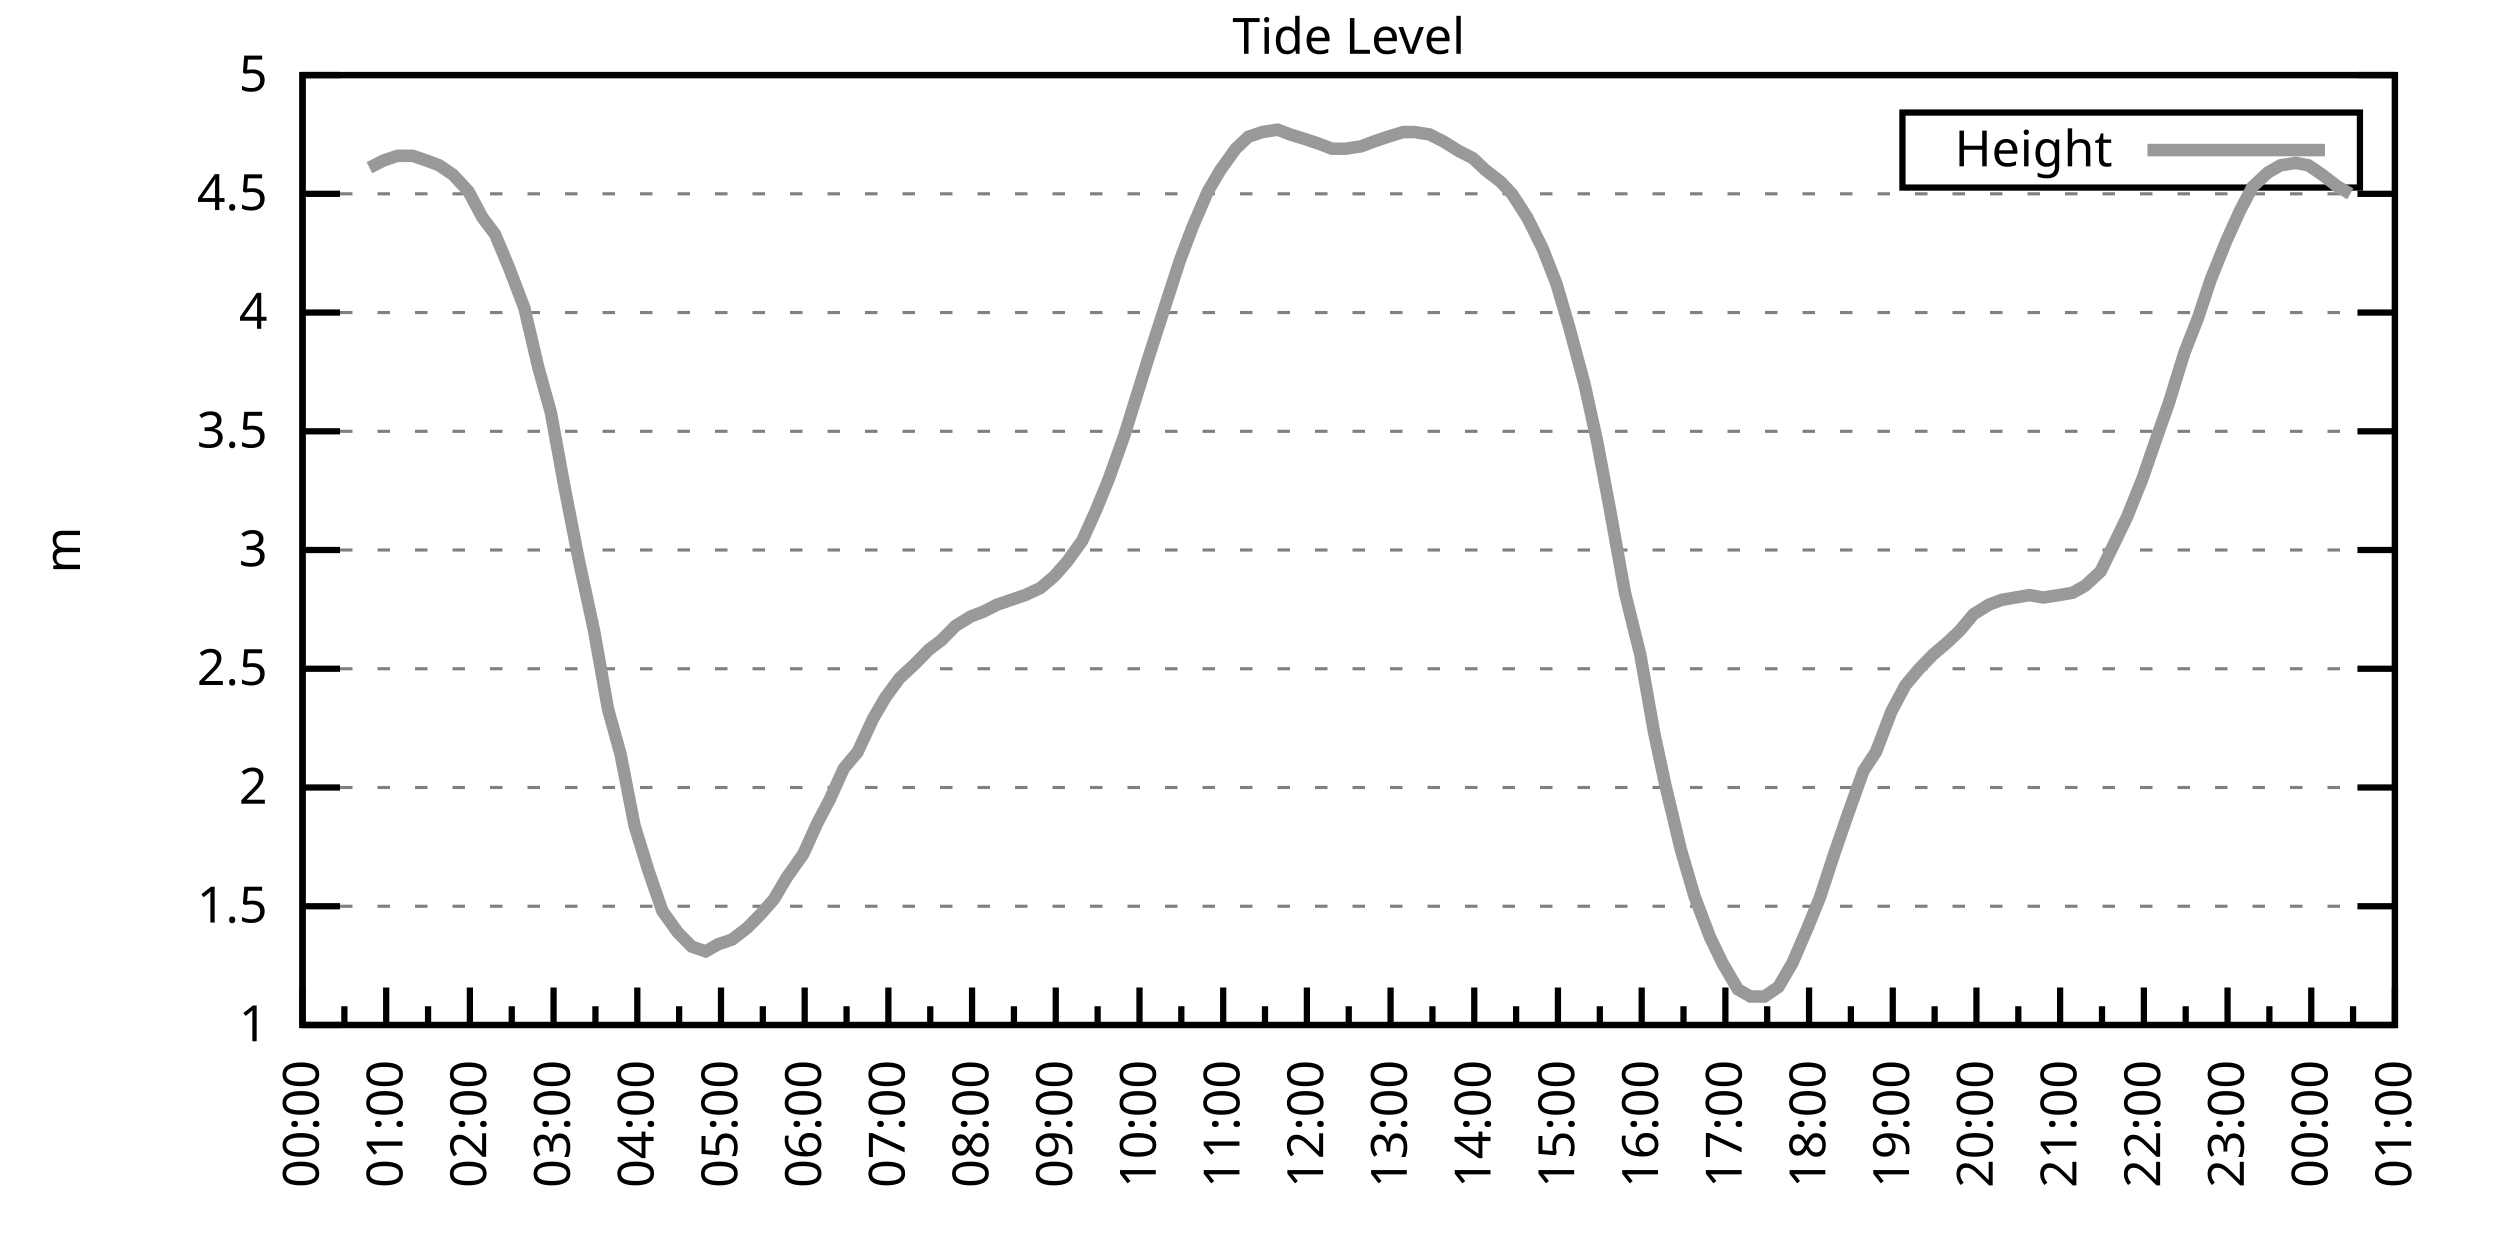
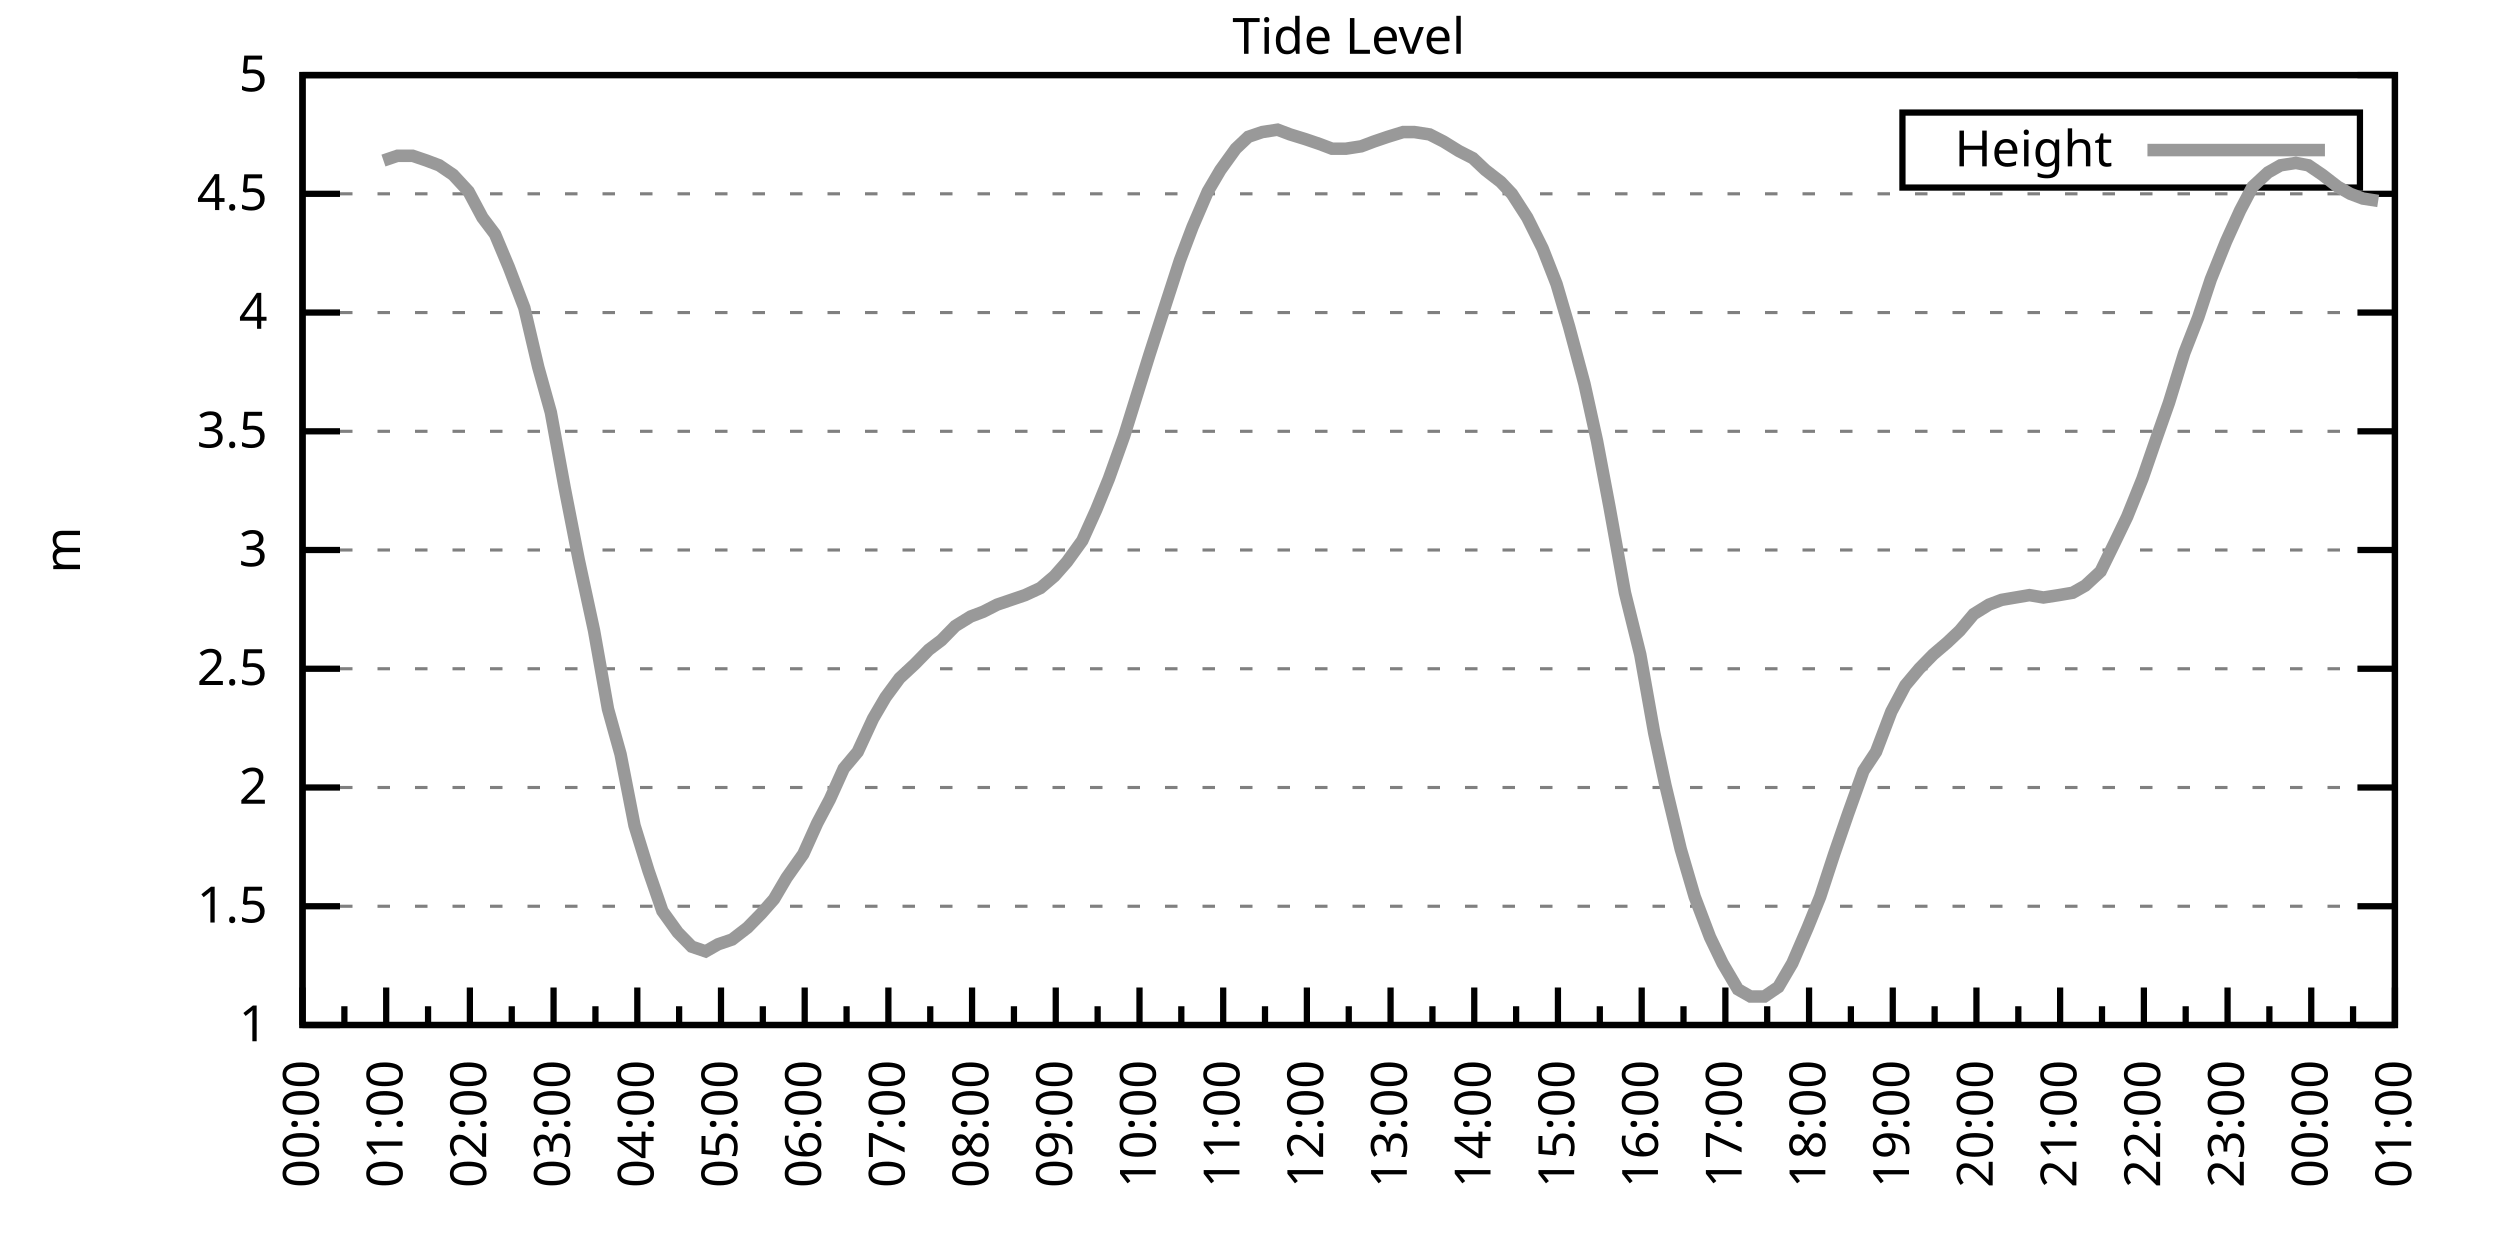
<svg xmlns="http://www.w3.org/2000/svg" xmlns:xlink="http://www.w3.org/1999/xlink" width="400" height="200" viewBox="0 0 400 200">
  <g id="gnuplot_canvas">
    <rect x="0" y="0" width="400" height="200" fill="none" />
    <defs>
      <circle id="gpDot" r="0.5" stroke-width="0.5" stroke="currentColor" />
      <path id="gpPt0" stroke-width="0.333" stroke="currentColor" d="M-1,0 h2 M0,-1 v2" />
      <path id="gpPt1" stroke-width="0.333" stroke="currentColor" d="M-1,-1 L1,1 M1,-1 L-1,1" />
      <path id="gpPt2" stroke-width="0.333" stroke="currentColor" d="M-1,0 L1,0 M0,-1 L0,1 M-1,-1 L1,1 M-1,1 L1,-1" />
      <rect id="gpPt3" stroke-width="0.333" stroke="currentColor" x="-1" y="-1" width="2" height="2" />
      <rect id="gpPt4" stroke-width="0.333" stroke="currentColor" fill="currentColor" x="-1" y="-1" width="2" height="2" />
      <circle id="gpPt5" stroke-width="0.333" stroke="currentColor" cx="0" cy="0" r="1" />
      <use xlink:href="#gpPt5" id="gpPt6" fill="currentColor" stroke="none" />
      <path id="gpPt7" stroke-width="0.333" stroke="currentColor" d="M0,-1.33 L-1.33,0.67 L1.33,0.67 z" />
      <use xlink:href="#gpPt7" id="gpPt8" fill="currentColor" stroke="none" />
      <use xlink:href="#gpPt7" id="gpPt9" stroke="currentColor" transform="rotate(180)" />
      <use xlink:href="#gpPt9" id="gpPt10" fill="currentColor" stroke="none" />
      <use xlink:href="#gpPt3" id="gpPt11" stroke="currentColor" transform="rotate(45)" />
      <use xlink:href="#gpPt11" id="gpPt12" fill="currentColor" stroke="none" />
      <path id="gpPt13" stroke-width="0.333" stroke="currentColor" d="M0,1.330 L1.265,0.411 L0.782,-1.067 L-0.782,-1.076 L-1.265,0.411 z" />
      <use xlink:href="#gpPt13" id="gpPt14" fill="currentColor" stroke="none" />
      <filter id="textbox" filterUnits="objectBoundingBox" x="0" y="0" height="1" width="1">
        <feFlood flood-color="white" flood-opacity="1" result="bgnd" />
        <feComposite in="SourceGraphic" in2="bgnd" operator="atop" />
      </filter>
      <filter id="greybox" filterUnits="objectBoundingBox" x="0" y="0" height="1" width="1">
        <feFlood flood-color="lightgrey" flood-opacity="1" result="grey" />
        <feComposite in="SourceGraphic" in2="grey" operator="atop" />
      </filter>
    </defs>
    <g fill="none" color="white" stroke="currentColor" stroke-width="1.00" stroke-linecap="butt" stroke-linejoin="miter">
</g>
    <g fill="none" color="black" stroke="currentColor" stroke-width="1.00" stroke-linecap="butt" stroke-linejoin="miter">
      <g stroke="none" shape-rendering="crispEdges">
        <polygon fill="rgb(255, 255, 255)" points="48.40,164.00 383.18,164.00 383.18,12.02 48.40,12.02 " />
      </g>
    </g>
    <g fill="none" color="black" stroke="currentColor" stroke-width="1.00" stroke-linecap="butt" stroke-linejoin="miter">
</g>
    <g fill="none" color="black" stroke="black" stroke-width="0.50" stroke-linecap="butt" stroke-linejoin="miter">
</g>
    <g fill="none" color="gray" stroke="currentColor" stroke-width="0.50" stroke-linecap="butt" stroke-linejoin="miter">
      <path stroke="gray" stroke-dasharray="2,4" class="gridline" d="M48.40,164.00 L383.19,164.00  " />
    </g>
    <g fill="none" color="gray" stroke="gray" stroke-width="1.00" stroke-linecap="butt" stroke-linejoin="miter">
</g>
    <g fill="none" color="black" stroke="currentColor" stroke-width="1.00" stroke-linecap="butt" stroke-linejoin="miter">
      <path stroke="black" d="M48.40,164.00 L54.40,164.00 M383.19,164.00 L377.19,164.00  " />
      <g transform="translate(42.80,166.60)" stroke="none" fill="black" font-family="Sans" font-size="8.00" text-anchor="end">
        <text>
          <tspan font-family="Sans"> 1</tspan>
        </text>
      </g>
    </g>
    <g fill="none" color="black" stroke="currentColor" stroke-width="1.00" stroke-linecap="butt" stroke-linejoin="miter">
</g>
    <g fill="none" color="black" stroke="black" stroke-width="0.50" stroke-linecap="butt" stroke-linejoin="miter">
</g>
    <g fill="none" color="gray" stroke="currentColor" stroke-width="0.50" stroke-linecap="butt" stroke-linejoin="miter">
      <path stroke="gray" stroke-dasharray="2,4" class="gridline" d="M48.40,145.00 L383.19,145.00  " />
    </g>
    <g fill="none" color="gray" stroke="gray" stroke-width="1.00" stroke-linecap="butt" stroke-linejoin="miter">
</g>
    <g fill="none" color="black" stroke="currentColor" stroke-width="1.00" stroke-linecap="butt" stroke-linejoin="miter">
      <path stroke="black" d="M48.40,145.00 L54.40,145.00 M383.19,145.00 L377.19,145.00  " />
      <g transform="translate(42.80,147.60)" stroke="none" fill="black" font-family="Sans" font-size="8.00" text-anchor="end">
        <text>
          <tspan font-family="Sans"> 1.5</tspan>
        </text>
      </g>
    </g>
    <g fill="none" color="black" stroke="currentColor" stroke-width="1.00" stroke-linecap="butt" stroke-linejoin="miter">
</g>
    <g fill="none" color="black" stroke="black" stroke-width="0.50" stroke-linecap="butt" stroke-linejoin="miter">
</g>
    <g fill="none" color="gray" stroke="currentColor" stroke-width="0.50" stroke-linecap="butt" stroke-linejoin="miter">
      <path stroke="gray" stroke-dasharray="2,4" class="gridline" d="M48.40,126.00 L383.19,126.00  " />
    </g>
    <g fill="none" color="gray" stroke="gray" stroke-width="1.00" stroke-linecap="butt" stroke-linejoin="miter">
</g>
    <g fill="none" color="black" stroke="currentColor" stroke-width="1.00" stroke-linecap="butt" stroke-linejoin="miter">
      <path stroke="black" d="M48.40,126.00 L54.40,126.00 M383.19,126.00 L377.19,126.00  " />
      <g transform="translate(42.80,128.60)" stroke="none" fill="black" font-family="Sans" font-size="8.00" text-anchor="end">
        <text>
          <tspan font-family="Sans"> 2</tspan>
        </text>
      </g>
    </g>
    <g fill="none" color="black" stroke="currentColor" stroke-width="1.00" stroke-linecap="butt" stroke-linejoin="miter">
</g>
    <g fill="none" color="black" stroke="black" stroke-width="0.50" stroke-linecap="butt" stroke-linejoin="miter">
</g>
    <g fill="none" color="gray" stroke="currentColor" stroke-width="0.50" stroke-linecap="butt" stroke-linejoin="miter">
      <path stroke="gray" stroke-dasharray="2,4" class="gridline" d="M48.40,107.00 L383.19,107.00  " />
    </g>
    <g fill="none" color="gray" stroke="gray" stroke-width="1.00" stroke-linecap="butt" stroke-linejoin="miter">
</g>
    <g fill="none" color="black" stroke="currentColor" stroke-width="1.00" stroke-linecap="butt" stroke-linejoin="miter">
      <path stroke="black" d="M48.40,107.00 L54.40,107.00 M383.19,107.00 L377.19,107.00  " />
      <g transform="translate(42.80,109.60)" stroke="none" fill="black" font-family="Sans" font-size="8.00" text-anchor="end">
        <text>
          <tspan font-family="Sans"> 2.5</tspan>
        </text>
      </g>
    </g>
    <g fill="none" color="black" stroke="currentColor" stroke-width="1.00" stroke-linecap="butt" stroke-linejoin="miter">
</g>
    <g fill="none" color="black" stroke="black" stroke-width="0.50" stroke-linecap="butt" stroke-linejoin="miter">
</g>
    <g fill="none" color="gray" stroke="currentColor" stroke-width="0.50" stroke-linecap="butt" stroke-linejoin="miter">
      <path stroke="gray" stroke-dasharray="2,4" class="gridline" d="M48.40,88.00 L383.19,88.00  " />
    </g>
    <g fill="none" color="gray" stroke="gray" stroke-width="1.00" stroke-linecap="butt" stroke-linejoin="miter">
</g>
    <g fill="none" color="black" stroke="currentColor" stroke-width="1.00" stroke-linecap="butt" stroke-linejoin="miter">
      <path stroke="black" d="M48.40,88.00 L54.40,88.00 M383.19,88.00 L377.19,88.00  " />
      <g transform="translate(42.80,90.60)" stroke="none" fill="black" font-family="Sans" font-size="8.00" text-anchor="end">
        <text>
          <tspan font-family="Sans"> 3</tspan>
        </text>
      </g>
    </g>
    <g fill="none" color="black" stroke="currentColor" stroke-width="1.00" stroke-linecap="butt" stroke-linejoin="miter">
</g>
    <g fill="none" color="black" stroke="black" stroke-width="0.50" stroke-linecap="butt" stroke-linejoin="miter">
</g>
    <g fill="none" color="gray" stroke="currentColor" stroke-width="0.50" stroke-linecap="butt" stroke-linejoin="miter">
      <path stroke="gray" stroke-dasharray="2,4" class="gridline" d="M48.40,69.01 L383.19,69.01  " />
    </g>
    <g fill="none" color="gray" stroke="gray" stroke-width="1.00" stroke-linecap="butt" stroke-linejoin="miter">
</g>
    <g fill="none" color="black" stroke="currentColor" stroke-width="1.00" stroke-linecap="butt" stroke-linejoin="miter">
      <path stroke="black" d="M48.40,69.01 L54.40,69.01 M383.19,69.01 L377.19,69.01  " />
      <g transform="translate(42.80,71.61)" stroke="none" fill="black" font-family="Sans" font-size="8.00" text-anchor="end">
        <text>
          <tspan font-family="Sans"> 3.5</tspan>
        </text>
      </g>
    </g>
    <g fill="none" color="black" stroke="currentColor" stroke-width="1.00" stroke-linecap="butt" stroke-linejoin="miter">
</g>
    <g fill="none" color="black" stroke="black" stroke-width="0.50" stroke-linecap="butt" stroke-linejoin="miter">
</g>
    <g fill="none" color="gray" stroke="currentColor" stroke-width="0.50" stroke-linecap="butt" stroke-linejoin="miter">
      <path stroke="gray" stroke-dasharray="2,4" class="gridline" d="M48.40,50.01 L383.19,50.01  " />
    </g>
    <g fill="none" color="gray" stroke="gray" stroke-width="1.00" stroke-linecap="butt" stroke-linejoin="miter">
</g>
    <g fill="none" color="black" stroke="currentColor" stroke-width="1.00" stroke-linecap="butt" stroke-linejoin="miter">
      <path stroke="black" d="M48.40,50.01 L54.40,50.01 M383.19,50.01 L377.19,50.01  " />
      <g transform="translate(42.80,52.61)" stroke="none" fill="black" font-family="Sans" font-size="8.00" text-anchor="end">
        <text>
          <tspan font-family="Sans"> 4</tspan>
        </text>
      </g>
    </g>
    <g fill="none" color="black" stroke="currentColor" stroke-width="1.00" stroke-linecap="butt" stroke-linejoin="miter">
</g>
    <g fill="none" color="black" stroke="black" stroke-width="0.50" stroke-linecap="butt" stroke-linejoin="miter">
</g>
    <g fill="none" color="gray" stroke="currentColor" stroke-width="0.50" stroke-linecap="butt" stroke-linejoin="miter">
      <path stroke="gray" stroke-dasharray="2,4" class="gridline" d="M48.40,31.01 L383.19,31.01  " />
    </g>
    <g fill="none" color="gray" stroke="gray" stroke-width="1.00" stroke-linecap="butt" stroke-linejoin="miter">
</g>
    <g fill="none" color="black" stroke="currentColor" stroke-width="1.00" stroke-linecap="butt" stroke-linejoin="miter">
      <path stroke="black" d="M48.40,31.01 L54.40,31.01 M383.19,31.01 L377.19,31.01  " />
      <g transform="translate(42.80,33.61)" stroke="none" fill="black" font-family="Sans" font-size="8.00" text-anchor="end">
        <text>
          <tspan font-family="Sans"> 4.5</tspan>
        </text>
      </g>
    </g>
    <g fill="none" color="black" stroke="currentColor" stroke-width="1.00" stroke-linecap="butt" stroke-linejoin="miter">
</g>
    <g fill="none" color="black" stroke="black" stroke-width="0.50" stroke-linecap="butt" stroke-linejoin="miter">
</g>
    <g fill="none" color="gray" stroke="currentColor" stroke-width="0.50" stroke-linecap="butt" stroke-linejoin="miter">
      <path stroke="gray" stroke-dasharray="2,4" class="gridline" d="M48.40,12.01 L383.19,12.01  " />
    </g>
    <g fill="none" color="gray" stroke="gray" stroke-width="1.00" stroke-linecap="butt" stroke-linejoin="miter">
</g>
    <g fill="none" color="black" stroke="currentColor" stroke-width="1.00" stroke-linecap="butt" stroke-linejoin="miter">
      <path stroke="black" d="M48.40,12.01 L54.40,12.01 M383.19,12.01 L377.19,12.01  " />
      <g transform="translate(42.80,14.61)" stroke="none" fill="black" font-family="Sans" font-size="8.00" text-anchor="end">
        <text>
          <tspan font-family="Sans"> 5</tspan>
        </text>
      </g>
    </g>
    <g fill="none" color="black" stroke="currentColor" stroke-width="1.00" stroke-linecap="butt" stroke-linejoin="miter">
      <path stroke="black" d="M48.40,164.00 L48.40,158.00  " />
      <g transform="translate(51.00,169.60) rotate(270)" stroke="none" fill="black" font-family="Sans" font-size="8.00" text-anchor="end">
        <text>
          <tspan font-family="Sans">00:00</tspan>
        </text>
      </g>
    </g>
    <g fill="none" color="black" stroke="currentColor" stroke-width="1.00" stroke-linecap="butt" stroke-linejoin="miter">
      <path stroke="black" d="M55.10,164.00 L55.10,161.00 M61.79,164.00 L61.79,158.00  " />
      <g transform="translate(64.39,169.60) rotate(270)" stroke="none" fill="black" font-family="Sans" font-size="8.00" text-anchor="end">
        <text>
          <tspan font-family="Sans">01:00</tspan>
        </text>
      </g>
    </g>
    <g fill="none" color="black" stroke="currentColor" stroke-width="1.00" stroke-linecap="butt" stroke-linejoin="miter">
      <path stroke="black" d="M68.49,164.00 L68.49,161.00 M75.18,164.00 L75.18,158.00  " />
      <g transform="translate(77.78,169.60) rotate(270)" stroke="none" fill="black" font-family="Sans" font-size="8.00" text-anchor="end">
        <text>
          <tspan font-family="Sans">02:00</tspan>
        </text>
      </g>
    </g>
    <g fill="none" color="black" stroke="currentColor" stroke-width="1.00" stroke-linecap="butt" stroke-linejoin="miter">
      <path stroke="black" d="M81.88,164.00 L81.88,161.00 M88.57,164.00 L88.57,158.00  " />
      <g transform="translate(91.17,169.60) rotate(270)" stroke="none" fill="black" font-family="Sans" font-size="8.00" text-anchor="end">
        <text>
          <tspan font-family="Sans">03:00</tspan>
        </text>
      </g>
    </g>
    <g fill="none" color="black" stroke="currentColor" stroke-width="1.00" stroke-linecap="butt" stroke-linejoin="miter">
      <path stroke="black" d="M95.27,164.00 L95.27,161.00 M101.97,164.00 L101.97,158.00  " />
      <g transform="translate(104.57,169.60) rotate(270)" stroke="none" fill="black" font-family="Sans" font-size="8.00" text-anchor="end">
        <text>
          <tspan font-family="Sans">04:00</tspan>
        </text>
      </g>
    </g>
    <g fill="none" color="black" stroke="currentColor" stroke-width="1.00" stroke-linecap="butt" stroke-linejoin="miter">
      <path stroke="black" d="M108.66,164.00 L108.66,161.00 M115.36,164.00 L115.36,158.00  " />
      <g transform="translate(117.96,169.60) rotate(270)" stroke="none" fill="black" font-family="Sans" font-size="8.00" text-anchor="end">
        <text>
          <tspan font-family="Sans">05:00</tspan>
        </text>
      </g>
    </g>
    <g fill="none" color="black" stroke="currentColor" stroke-width="1.00" stroke-linecap="butt" stroke-linejoin="miter">
      <path stroke="black" d="M122.05,164.00 L122.05,161.00 M128.75,164.00 L128.75,158.00  " />
      <g transform="translate(131.35,169.60) rotate(270)" stroke="none" fill="black" font-family="Sans" font-size="8.00" text-anchor="end">
        <text>
          <tspan font-family="Sans">06:00</tspan>
        </text>
      </g>
    </g>
    <g fill="none" color="black" stroke="currentColor" stroke-width="1.00" stroke-linecap="butt" stroke-linejoin="miter">
      <path stroke="black" d="M135.45,164.00 L135.45,161.00 M142.14,164.00 L142.14,158.00  " />
      <g transform="translate(144.74,169.60) rotate(270)" stroke="none" fill="black" font-family="Sans" font-size="8.00" text-anchor="end">
        <text>
          <tspan font-family="Sans">07:00</tspan>
        </text>
      </g>
    </g>
    <g fill="none" color="black" stroke="currentColor" stroke-width="1.00" stroke-linecap="butt" stroke-linejoin="miter">
      <path stroke="black" d="M148.84,164.00 L148.84,161.00 M155.53,164.00 L155.53,158.00  " />
      <g transform="translate(158.13,169.60) rotate(270)" stroke="none" fill="black" font-family="Sans" font-size="8.00" text-anchor="end">
        <text>
          <tspan font-family="Sans">08:00</tspan>
        </text>
      </g>
    </g>
    <g fill="none" color="black" stroke="currentColor" stroke-width="1.00" stroke-linecap="butt" stroke-linejoin="miter">
      <path stroke="black" d="M162.23,164.00 L162.23,161.00 M168.92,164.00 L168.92,158.00  " />
      <g transform="translate(171.52,169.60) rotate(270)" stroke="none" fill="black" font-family="Sans" font-size="8.00" text-anchor="end">
        <text>
          <tspan font-family="Sans">09:00</tspan>
        </text>
      </g>
    </g>
    <g fill="none" color="black" stroke="currentColor" stroke-width="1.00" stroke-linecap="butt" stroke-linejoin="miter">
      <path stroke="black" d="M175.62,164.00 L175.62,161.00 M182.32,164.00 L182.32,158.00  " />
      <g transform="translate(184.92,169.60) rotate(270)" stroke="none" fill="black" font-family="Sans" font-size="8.00" text-anchor="end">
        <text>
          <tspan font-family="Sans">10:00</tspan>
        </text>
      </g>
    </g>
    <g fill="none" color="black" stroke="currentColor" stroke-width="1.00" stroke-linecap="butt" stroke-linejoin="miter">
      <path stroke="black" d="M189.01,164.00 L189.01,161.00 M195.71,164.00 L195.71,158.00  " />
      <g transform="translate(198.31,169.60) rotate(270)" stroke="none" fill="black" font-family="Sans" font-size="8.00" text-anchor="end">
        <text>
          <tspan font-family="Sans">11:00</tspan>
        </text>
      </g>
    </g>
    <g fill="none" color="black" stroke="currentColor" stroke-width="1.00" stroke-linecap="butt" stroke-linejoin="miter">
      <path stroke="black" d="M202.40,164.00 L202.40,161.00 M209.10,164.00 L209.10,158.00  " />
      <g transform="translate(211.70,169.60) rotate(270)" stroke="none" fill="black" font-family="Sans" font-size="8.00" text-anchor="end">
        <text>
          <tspan font-family="Sans">12:00</tspan>
        </text>
      </g>
    </g>
    <g fill="none" color="black" stroke="currentColor" stroke-width="1.00" stroke-linecap="butt" stroke-linejoin="miter">
      <path stroke="black" d="M215.80,164.00 L215.80,161.00 M222.49,164.00 L222.49,158.00  " />
      <g transform="translate(225.09,169.60) rotate(270)" stroke="none" fill="black" font-family="Sans" font-size="8.00" text-anchor="end">
        <text>
          <tspan font-family="Sans">13:00</tspan>
        </text>
      </g>
    </g>
    <g fill="none" color="black" stroke="currentColor" stroke-width="1.00" stroke-linecap="butt" stroke-linejoin="miter">
      <path stroke="black" d="M229.19,164.00 L229.19,161.00 M235.88,164.00 L235.88,158.00  " />
      <g transform="translate(238.48,169.60) rotate(270)" stroke="none" fill="black" font-family="Sans" font-size="8.00" text-anchor="end">
        <text>
          <tspan font-family="Sans">14:00</tspan>
        </text>
      </g>
    </g>
    <g fill="none" color="black" stroke="currentColor" stroke-width="1.00" stroke-linecap="butt" stroke-linejoin="miter">
      <path stroke="black" d="M242.58,164.00 L242.58,161.00 M249.27,164.00 L249.27,158.00  " />
      <g transform="translate(251.87,169.60) rotate(270)" stroke="none" fill="black" font-family="Sans" font-size="8.00" text-anchor="end">
        <text>
          <tspan font-family="Sans">15:00</tspan>
        </text>
      </g>
    </g>
    <g fill="none" color="black" stroke="currentColor" stroke-width="1.00" stroke-linecap="butt" stroke-linejoin="miter">
      <path stroke="black" d="M255.97,164.00 L255.97,161.00 M262.67,164.00 L262.67,158.00  " />
      <g transform="translate(265.27,169.60) rotate(270)" stroke="none" fill="black" font-family="Sans" font-size="8.00" text-anchor="end">
        <text>
          <tspan font-family="Sans">16:00</tspan>
        </text>
      </g>
    </g>
    <g fill="none" color="black" stroke="currentColor" stroke-width="1.00" stroke-linecap="butt" stroke-linejoin="miter">
      <path stroke="black" d="M269.36,164.00 L269.36,161.00 M276.06,164.00 L276.06,158.00  " />
      <g transform="translate(278.66,169.60) rotate(270)" stroke="none" fill="black" font-family="Sans" font-size="8.00" text-anchor="end">
        <text>
          <tspan font-family="Sans">17:00</tspan>
        </text>
      </g>
    </g>
    <g fill="none" color="black" stroke="currentColor" stroke-width="1.00" stroke-linecap="butt" stroke-linejoin="miter">
      <path stroke="black" d="M282.75,164.00 L282.75,161.00 M289.45,164.00 L289.45,158.00  " />
      <g transform="translate(292.05,169.60) rotate(270)" stroke="none" fill="black" font-family="Sans" font-size="8.00" text-anchor="end">
        <text>
          <tspan font-family="Sans">18:00</tspan>
        </text>
      </g>
    </g>
    <g fill="none" color="black" stroke="currentColor" stroke-width="1.00" stroke-linecap="butt" stroke-linejoin="miter">
      <path stroke="black" d="M296.14,164.00 L296.14,161.00 M302.84,164.00 L302.84,158.00  " />
      <g transform="translate(305.44,169.60) rotate(270)" stroke="none" fill="black" font-family="Sans" font-size="8.00" text-anchor="end">
        <text>
          <tspan font-family="Sans">19:00</tspan>
        </text>
      </g>
    </g>
    <g fill="none" color="black" stroke="currentColor" stroke-width="1.00" stroke-linecap="butt" stroke-linejoin="miter">
      <path stroke="black" d="M309.54,164.00 L309.54,161.00 M316.23,164.00 L316.23,158.00  " />
      <g transform="translate(318.83,169.60) rotate(270)" stroke="none" fill="black" font-family="Sans" font-size="8.00" text-anchor="end">
        <text>
          <tspan font-family="Sans">20:00</tspan>
        </text>
      </g>
    </g>
    <g fill="none" color="black" stroke="currentColor" stroke-width="1.00" stroke-linecap="butt" stroke-linejoin="miter">
      <path stroke="black" d="M322.93,164.00 L322.93,161.00 M329.62,164.00 L329.62,158.00  " />
      <g transform="translate(332.22,169.60) rotate(270)" stroke="none" fill="black" font-family="Sans" font-size="8.00" text-anchor="end">
        <text>
          <tspan font-family="Sans">21:00</tspan>
        </text>
      </g>
    </g>
    <g fill="none" color="black" stroke="currentColor" stroke-width="1.00" stroke-linecap="butt" stroke-linejoin="miter">
      <path stroke="black" d="M336.32,164.00 L336.32,161.00 M343.02,164.00 L343.02,158.00  " />
      <g transform="translate(345.62,169.60) rotate(270)" stroke="none" fill="black" font-family="Sans" font-size="8.00" text-anchor="end">
        <text>
          <tspan font-family="Sans">22:00</tspan>
        </text>
      </g>
    </g>
    <g fill="none" color="black" stroke="currentColor" stroke-width="1.00" stroke-linecap="butt" stroke-linejoin="miter">
      <path stroke="black" d="M349.71,164.00 L349.71,161.00 M356.41,164.00 L356.41,158.00  " />
      <g transform="translate(359.01,169.60) rotate(270)" stroke="none" fill="black" font-family="Sans" font-size="8.00" text-anchor="end">
        <text>
          <tspan font-family="Sans">23:00</tspan>
        </text>
      </g>
    </g>
    <g fill="none" color="black" stroke="currentColor" stroke-width="1.00" stroke-linecap="butt" stroke-linejoin="miter">
      <path stroke="black" d="M363.10,164.00 L363.10,161.00 M369.80,164.00 L369.80,158.00  " />
      <g transform="translate(372.40,169.60) rotate(270)" stroke="none" fill="black" font-family="Sans" font-size="8.00" text-anchor="end">
        <text>
          <tspan font-family="Sans">00:00</tspan>
        </text>
      </g>
    </g>
    <g fill="none" color="black" stroke="currentColor" stroke-width="1.00" stroke-linecap="butt" stroke-linejoin="miter">
      <path stroke="black" d="M376.49,164.00 L376.49,161.00 M383.19,164.00 L383.19,158.00  " />
      <g transform="translate(385.79,169.60) rotate(270)" stroke="none" fill="black" font-family="Sans" font-size="8.00" text-anchor="end">
        <text>
          <tspan font-family="Sans">01:00</tspan>
        </text>
      </g>
    </g>
    <g fill="none" color="black" stroke="currentColor" stroke-width="1.00" stroke-linecap="butt" stroke-linejoin="miter">
</g>
    <g fill="none" color="black" stroke="currentColor" stroke-width="1.00" stroke-linecap="butt" stroke-linejoin="miter">
      <path stroke="black" d="M48.40,12.01 L48.40,164.00 L383.19,164.00 L383.19,12.01 L48.40,12.01 Z  " />
    </g>
    <g fill="none" color="black" stroke="currentColor" stroke-width="1.00" stroke-linecap="butt" stroke-linejoin="miter">
      <g transform="translate(12.80,88.01) rotate(270)" stroke="none" fill="black" font-family="Sans" font-size="8.00" text-anchor="middle">
        <text>
          <tspan font-family="Sans">m</tspan>
        </text>
      </g>
    </g>
    <g fill="none" color="black" stroke="currentColor" stroke-width="1.00" stroke-linecap="butt" stroke-linejoin="miter">
</g>
    <g fill="none" color="black" stroke="currentColor" stroke-width="1.00" stroke-linecap="butt" stroke-linejoin="miter">
      <path stroke="black" d="M304.39,30.01 L304.39,18.01 L377.59,18.01 L377.59,30.01 L304.39,30.01 Z  " />
    </g>
    <g id="Tide_level_plot_1">
      <g fill="none" color="white" stroke="black" stroke-width="2.00" stroke-linecap="butt" stroke-linejoin="miter">
</g>
      <g fill="none" color="black" stroke="currentColor" stroke-width="2.00" stroke-linecap="butt" stroke-linejoin="miter">
        <g transform="translate(337.99,26.61)" stroke="none" fill="black" font-family="Sans" font-size="8.00" text-anchor="end">
          <text>
            <tspan font-family="Sans">Height</tspan>
          </text>
        </g>
      </g>
      <g fill="none" color="black" stroke="currentColor" stroke-width="2.00" stroke-linecap="butt" stroke-linejoin="miter">
-         <path stroke="rgb(153, 153, 153)" d="M343.59,24.01 L371.99,24.01 M59.11,26.83 L61.35,25.69 L63.58,24.93 L66.03,24.93 L68.26,25.69 L70.27,26.45   L72.50,27.97 L74.96,30.63 L77.19,34.81 L79.20,37.47 L81.43,42.79 L83.89,49.25 L86.12,58.75 L88.13,65.97   L90.36,78.13 L92.59,89.52 L95.05,100.92 L97.28,113.46 L99.29,120.68 L101.52,132.08 L103.75,139.30 L105.98,145.76   L108.44,149.18 L110.67,151.46 L112.90,152.22 L114.91,151.08 L117.14,150.32 L119.60,148.42 L121.83,146.14 L123.84,143.86   L125.85,140.44 L128.53,136.64 L130.76,131.70 L132.77,127.90 L135.00,122.96 L137.23,120.30 L139.69,114.98 L141.69,111.56   L143.93,108.52 L146.38,106.24 L148.61,103.96 L150.62,102.44 L152.85,100.16 L155.31,98.64 L157.32,97.88 L159.55,96.74   L161.78,95.98 L164.01,95.22 L166.47,94.08 L168.70,92.18 L170.71,89.90 L173.17,86.49 L175.40,81.55 L177.41,76.61   L179.86,69.77 L181.87,63.31 L183.88,56.85 L186.33,49.25 L188.79,41.65 L190.80,36.33 L193.25,30.63 L195.26,27.21   L197.72,23.79 L199.73,21.89 L201.96,21.13 L204.41,20.75 L206.42,21.51 L208.88,22.27 L211.11,23.03 L213.12,23.79   L215.35,23.79 L217.80,23.41 L219.81,22.65 L222.04,21.89 L224.50,21.13 L226.29,21.13 L228.74,21.51 L230.97,22.65   L233.43,24.17 L235.66,25.31 L237.67,27.21 L240.12,29.11 L241.91,31.01 L244.36,34.81 L246.82,39.75 L249.05,45.45   L251.06,52.29 L253.51,61.41 L255.52,70.53 L257.53,81.17 L259.99,94.84 L262.44,104.72 L264.67,117.26 L266.46,125.62   L268.92,135.88 L271.15,143.48 L273.60,149.94 L275.61,154.12 L278.07,158.30 L280.07,159.44 L282.31,159.44 L284.54,157.92   L286.77,154.12 L289.23,148.42 L291.23,143.48 L293.47,136.64 L295.70,130.18 L298.15,123.34 L300.16,120.30 L302.62,113.84   L304.85,109.66 L307.08,107.00 L309.31,104.72 L311.54,102.82 L313.55,100.92 L315.79,98.26 L318.24,96.74 L320.25,95.98   L322.48,95.60 L324.71,95.22 L326.95,95.60 L329.40,95.22 L331.63,94.84 L333.64,93.70 L336.10,91.42 L338.33,86.87   L340.34,82.69 L342.79,76.61 L345.02,70.15 L347.03,64.45 L349.49,56.47 L351.72,50.77 L353.73,44.69 L356.18,38.61   L358.42,33.67 L360.42,29.87 L362.88,27.59 L364.89,26.45 L367.34,26.07 L369.35,26.45 L371.58,27.97 L374.04,29.87   L376.05,31.01  " />
+         <path stroke="rgb(153, 153, 153)" d="M343.59,24.01 L371.99,24.01 M61.35,25.69 L63.58,24.93 L66.03,24.93 L68.26,25.69 L70.27,26.45 L72.50,27.97   L74.96,30.63 L77.19,34.81 L79.20,37.47 L81.43,42.79 L83.89,49.25 L86.12,58.75 L88.13,65.97 L90.36,78.13   L92.59,89.52 L95.05,100.92 L97.28,113.46 L99.29,120.68 L101.52,132.08 L103.75,139.30 L105.98,145.76 L108.44,149.18   L110.67,151.46 L112.90,152.22 L114.91,151.08 L117.14,150.32 L119.60,148.42 L121.83,146.14 L123.84,143.86 L125.85,140.44   L128.53,136.64 L130.76,131.70 L132.77,127.90 L135.00,122.96 L137.23,120.30 L139.69,114.98 L141.69,111.56 L143.93,108.52   L146.38,106.24 L148.61,103.96 L150.62,102.44 L152.85,100.16 L155.31,98.64 L157.32,97.88 L159.55,96.74 L161.78,95.98   L164.01,95.22 L166.47,94.08 L168.70,92.18 L170.71,89.90 L173.17,86.49 L175.40,81.55 L177.41,76.61 L179.86,69.77   L181.87,63.31 L183.88,56.85 L186.33,49.25 L188.79,41.65 L190.80,36.33 L193.25,30.63 L195.26,27.21 L197.72,23.79   L199.73,21.89 L201.96,21.13 L204.41,20.75 L206.42,21.51 L208.88,22.27 L211.11,23.03 L213.12,23.79 L215.35,23.79   L217.80,23.41 L219.81,22.65 L222.04,21.89 L224.50,21.13 L226.29,21.13 L228.74,21.51 L230.97,22.65 L233.43,24.17   L235.66,25.31 L237.67,27.21 L240.12,29.11 L241.91,31.01 L244.36,34.81 L246.82,39.75 L249.05,45.45 L251.06,52.29   L253.51,61.41 L255.52,70.53 L257.53,81.17 L259.99,94.84 L262.44,104.72 L264.67,117.26 L266.46,125.62 L268.92,135.88   L271.15,143.48 L273.60,149.94 L275.61,154.12 L278.07,158.30 L280.07,159.44 L282.31,159.44 L284.54,157.92 L286.77,154.12   L289.23,148.42 L291.23,143.48 L293.47,136.64 L295.70,130.18 L298.15,123.34 L300.16,120.30 L302.62,113.84 L304.85,109.66   L307.08,107.00 L309.31,104.72 L311.54,102.82 L313.55,100.92 L315.79,98.26 L318.24,96.74 L320.25,95.98 L322.48,95.60   L324.71,95.22 L326.95,95.60 L329.40,95.22 L331.63,94.84 L333.64,93.70 L336.10,91.42 L338.33,86.87 L340.34,82.69   L342.79,76.61 L345.02,70.15 L347.03,64.45 L349.49,56.47 L351.72,50.77 L353.73,44.69 L356.18,38.61 L358.42,33.67   L360.42,29.87 L362.88,27.59 L364.89,26.45 L367.34,26.07 L369.35,26.45 L371.58,27.97 L374.04,29.87 L376.05,31.01   L378.06,31.77 L380.51,32.15  " />
      </g>
    </g>
    <g fill="none" color="black" stroke="currentColor" stroke-width="2.00" stroke-linecap="butt" stroke-linejoin="miter">
</g>
    <g fill="none" color="black" stroke="black" stroke-width="1.00" stroke-linecap="butt" stroke-linejoin="miter">
</g>
    <g fill="none" color="black" stroke="currentColor" stroke-width="1.00" stroke-linecap="butt" stroke-linejoin="miter">
      <path stroke="black" d="M48.40,12.01 L48.40,164.00 L383.19,164.00 L383.19,12.01 L48.40,12.01 Z  " />
    </g>
    <g fill="none" color="black" stroke="currentColor" stroke-width="1.00" stroke-linecap="butt" stroke-linejoin="miter">
      <g transform="translate(215.79,8.61)" stroke="none" fill="black" font-family="Sans" font-size="8.00" text-anchor="middle">
        <text>
          <tspan font-family="Sans">Tide Level</tspan>
        </text>
      </g>
    </g>
    <g fill="none" color="black" stroke="currentColor" stroke-width="1.00" stroke-linecap="butt" stroke-linejoin="miter">
</g>
  </g>
</svg>
